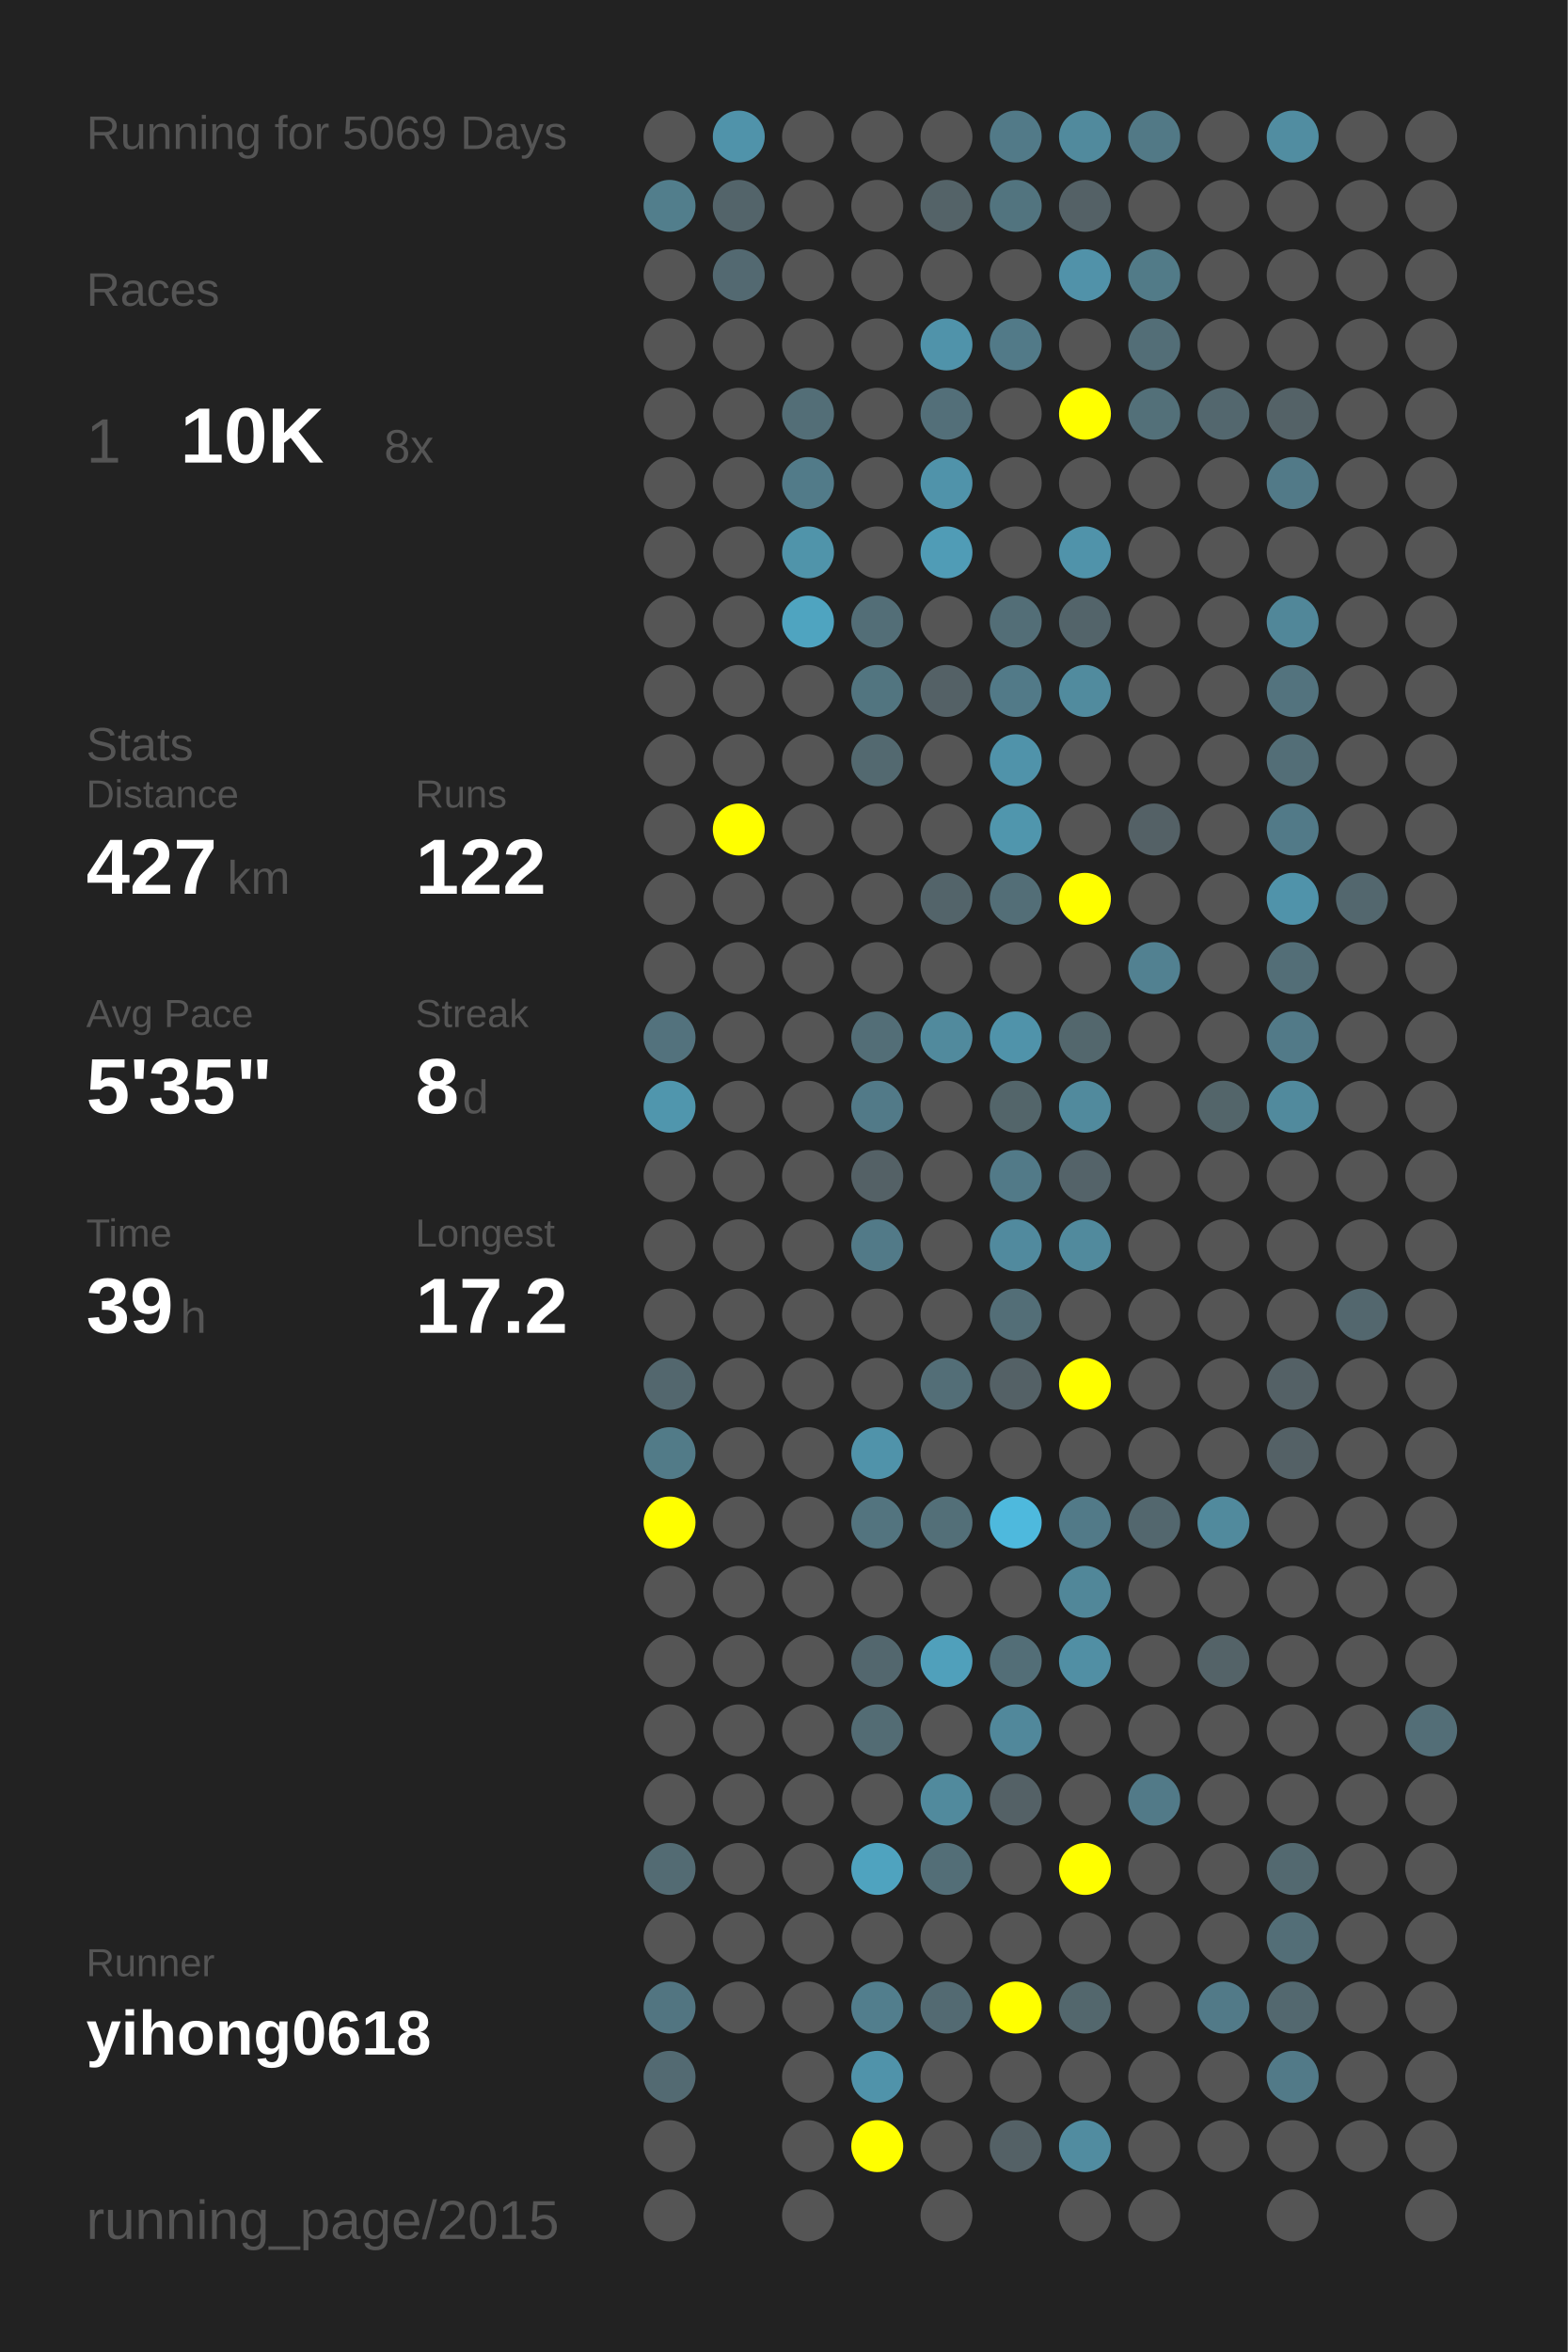
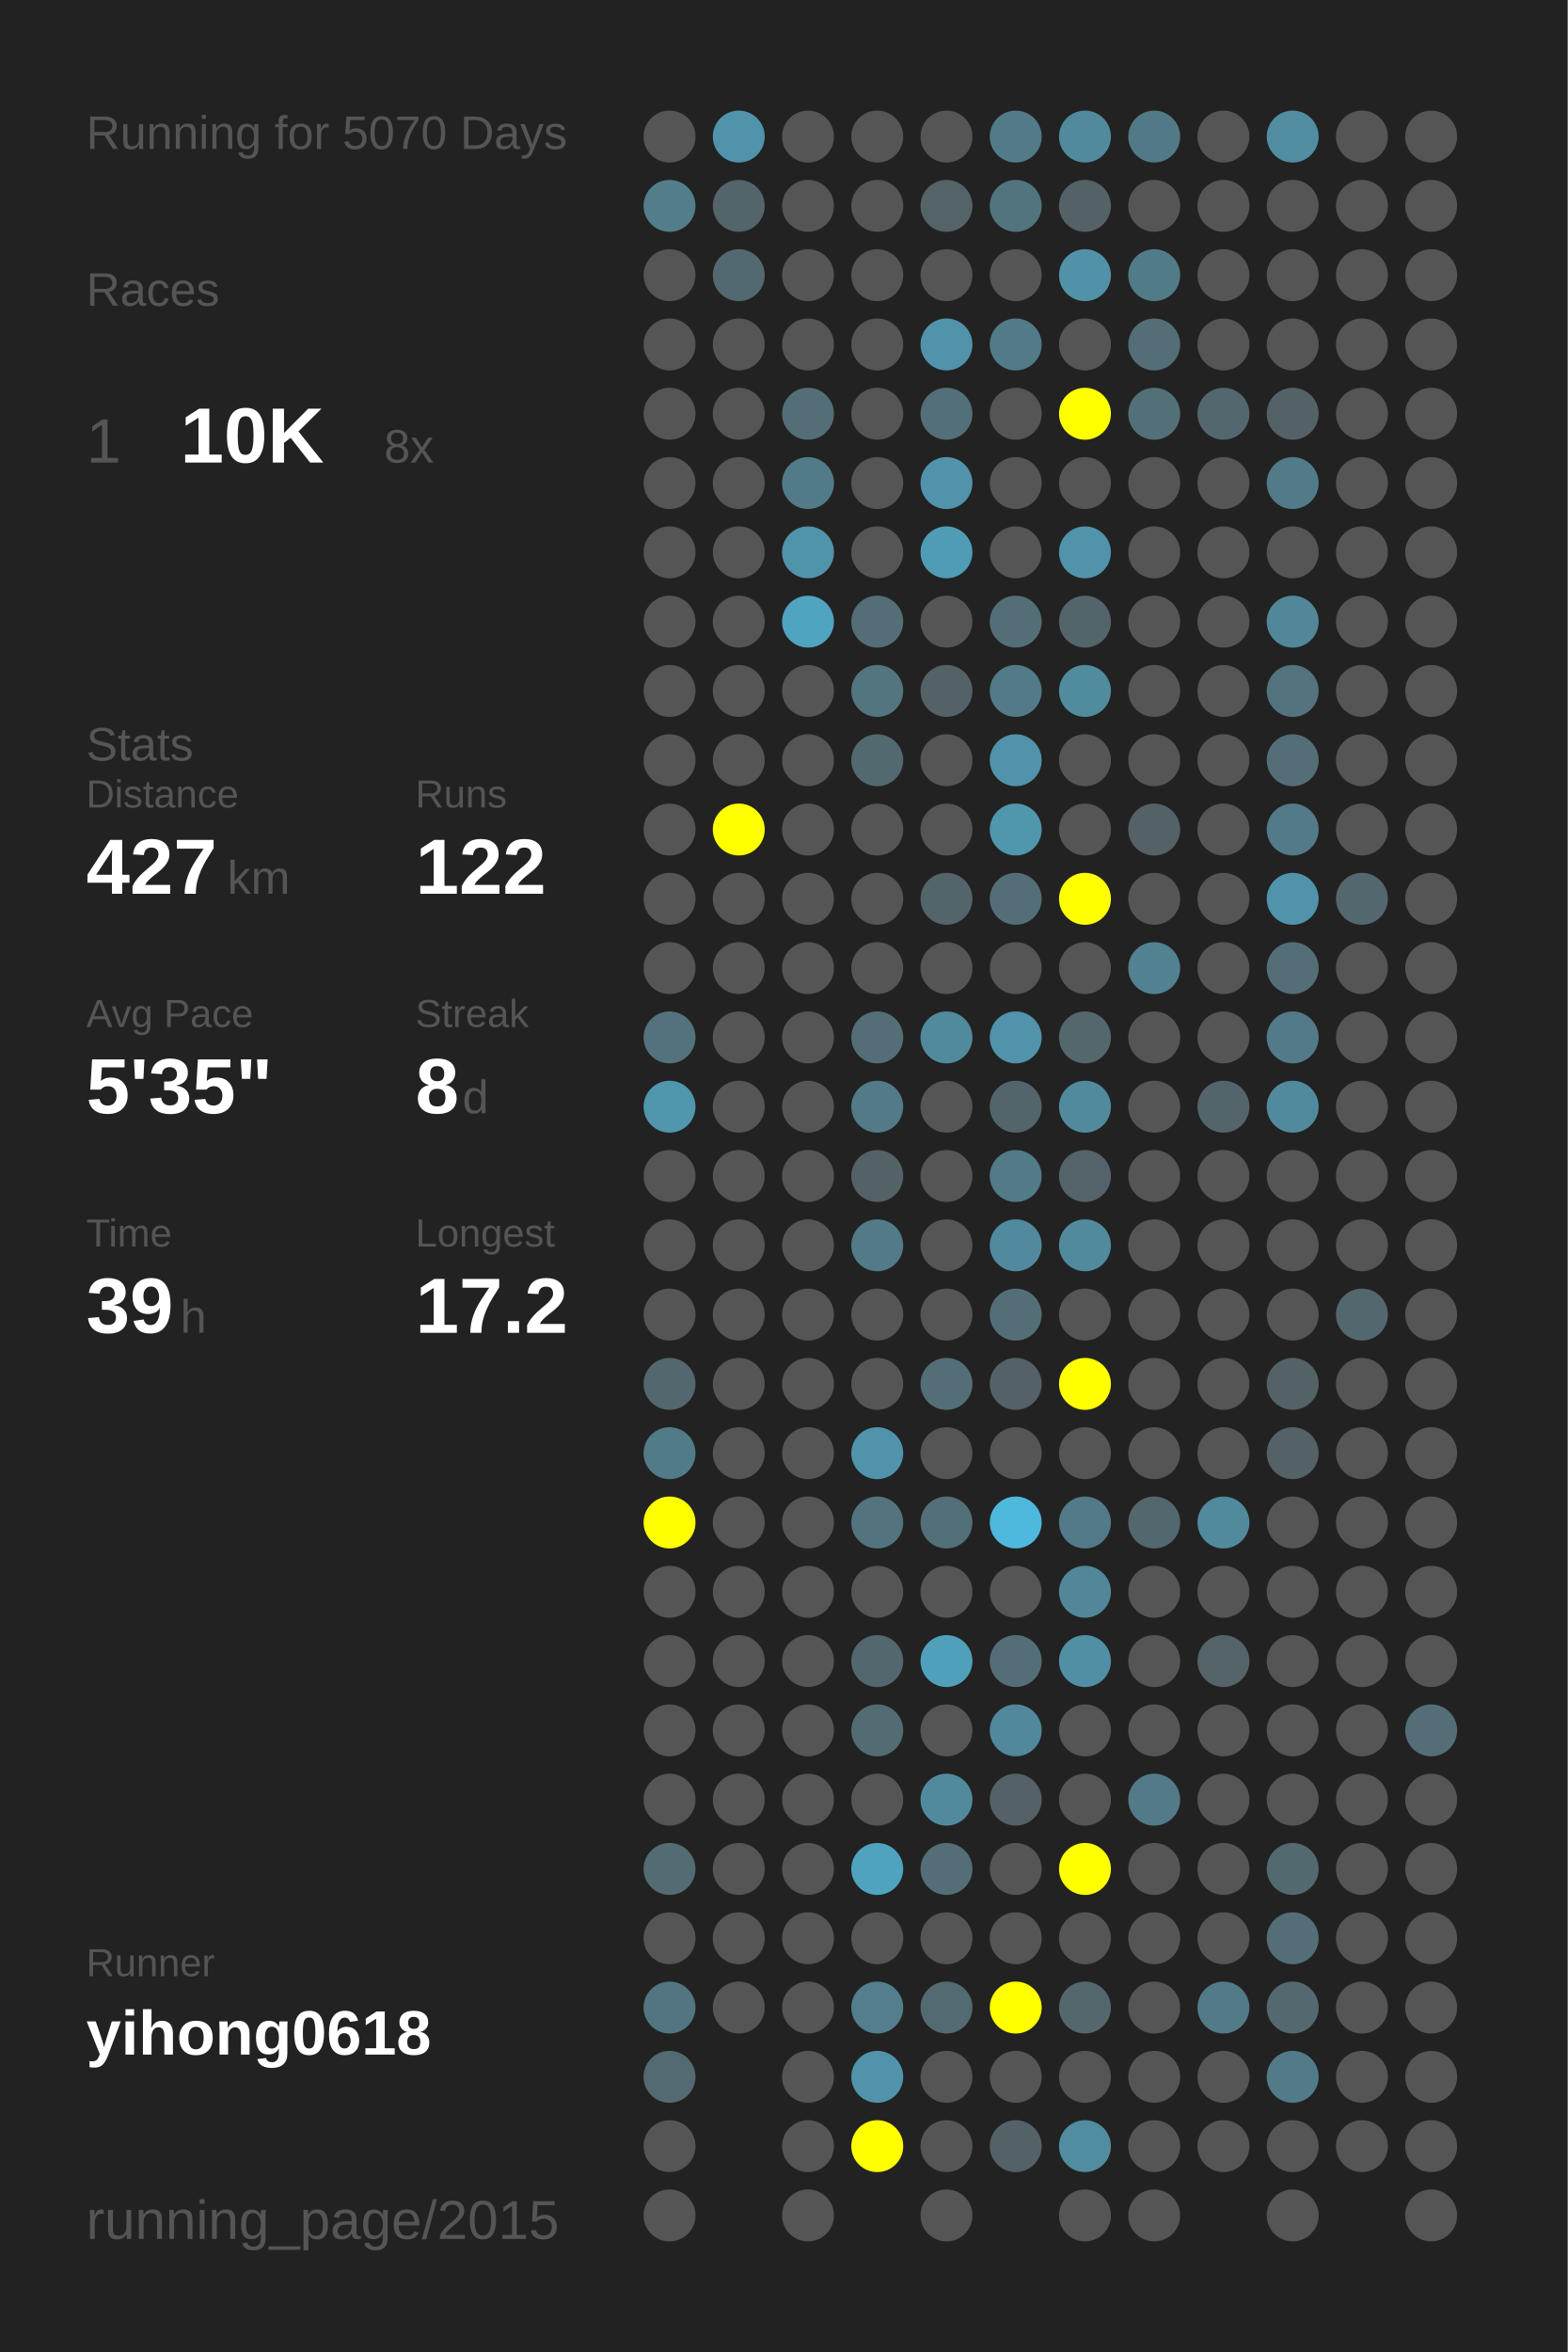
<svg xmlns="http://www.w3.org/2000/svg" baseProfile="full" height="300mm" version="1.1" viewBox="0,0,200,300" width="200mm">
  <defs />
  <rect fill="#222222" height="300" width="200" x="0" y="0" />
-   <text fill="#555555" style="font-size:6px; font-family:Arial;" x="11" y="19">Running for 5069 Days</text>
+   <text fill="#555555" style="font-size:6px; font-family:Arial;" x="11" y="19">Running for 5070 Days</text>
  <text fill="#555555" style="font-size:6px; font-family:Arial;" x="11" y="39">Races</text>
  <text fill="#555555" style="font-size:8px; font-family:Arial;" x="11" y="59">1</text>
  <text fill="#FFFFFF" style="font-size:10px; font-family:Arial; font-weight:bold;" x="23" y="59">10K</text>
  <text fill="#555555" style="font-size:6px; font-family:Arial;" x="49" y="59">8x</text>
  <text fill="#555555" style="font-size:6px; font-family:Arial;" x="11" y="97">Stats</text>
  <text fill="#555555" style="font-size:5px; font-family:Arial;" x="11" y="103">Distance</text>
  <text fill="#FFFFFF" style="font-size:10px; font-family:Arial; font-weight:bold;" x="11" y="114">427</text>
  <text fill="#555555" style="font-size:6px; font-family:Arial;" x="29" y="114">km</text>
  <text fill="#555555" style="font-size:5px; font-family:Arial;" x="53" y="103">Runs</text>
  <text fill="#FFFFFF" style="font-size:10px; font-family:Arial; font-weight:bold;" x="53" y="114">122</text>
  <text fill="#555555" style="font-size:5px; font-family:Arial;" x="11" y="131">Avg Pace</text>
  <text fill="#FFFFFF" style="font-size:10px; font-family:Arial; font-weight:bold;" x="11" y="142">5'35"</text>
  <text fill="#555555" style="font-size:5px; font-family:Arial;" x="53" y="131">Streak</text>
  <text fill="#FFFFFF" style="font-size:10px; font-family:Arial; font-weight:bold;" x="53" y="142">8</text>
  <text fill="#555555" style="font-size:6px; font-family:Arial;" x="59" y="142">d</text>
  <text fill="#555555" style="font-size:5px; font-family:Arial;" x="11" y="159">Time</text>
  <text fill="#FFFFFF" style="font-size:10px; font-family:Arial; font-weight:bold;" x="11" y="170">39</text>
  <text fill="#555555" style="font-size:6px; font-family:Arial;" x="23" y="170">h</text>
  <text fill="#555555" style="font-size:5px; font-family:Arial;" x="53" y="159">Longest</text>
  <text fill="#FFFFFF" style="font-size:10px; font-family:Arial; font-weight:bold;" x="53" y="170">17.2</text>
  <text fill="#555555" style="font-size:5px; font-family:Arial;" x="11" y="252.065">Runner</text>
  <text fill="#FFFFFF" style="font-size:8px; font-family:Arial; font-weight:bold;" x="11" y="262.065">yihong0618</text>
  <text fill="#555555" style="font-size:7px; font-family:Arial;" x="11" y="285.581">running_page/2015</text>
  <circle cx="85.417" cy="17.419" fill="#555555" r="3.312" />
  <circle cx="85.417" cy="26.258" fill="#527e8c" r="3.312" />
  <circle cx="85.417" cy="35.097" fill="#555555" r="3.312" />
  <circle cx="85.417" cy="43.935" fill="#555555" r="3.312" />
  <circle cx="85.417" cy="52.774" fill="#555555" r="3.312" />
  <circle cx="85.417" cy="61.613" fill="#555555" r="3.312" />
  <circle cx="85.417" cy="70.452" fill="#555555" r="3.312" />
  <circle cx="85.417" cy="79.29" fill="#555555" r="3.312" />
  <circle cx="85.417" cy="88.129" fill="#555555" r="3.312" />
  <circle cx="85.417" cy="96.968" fill="#555555" r="3.312" />
  <circle cx="85.417" cy="105.806" fill="#555555" r="3.312" />
  <circle cx="85.417" cy="114.645" fill="#555555" r="3.312" />
  <circle cx="85.417" cy="123.484" fill="#555555" r="3.312" />
  <circle cx="85.417" cy="132.323" fill="#53727d" r="3.312" />
  <circle cx="85.417" cy="141.161" fill="#5096ad" r="3.312" />
  <circle cx="85.417" cy="150" fill="#555555" r="3.312" />
  <circle cx="85.417" cy="158.839" fill="#555555" r="3.312" />
  <circle cx="85.417" cy="167.677" fill="#555555" r="3.312" />
  <circle cx="85.417" cy="176.516" fill="#53676e" r="3.312" />
  <circle cx="85.417" cy="185.355" fill="#527b88" r="3.312" />
  <circle cx="85.417" cy="194.194" fill="#FFFF00" r="3.312" />
  <circle cx="85.417" cy="203.032" fill="#555555" r="3.312" />
  <circle cx="85.417" cy="211.871" fill="#555555" r="3.312" />
  <circle cx="85.417" cy="220.71" fill="#555555" r="3.312" />
  <circle cx="85.417" cy="229.548" fill="#555555" r="3.312" />
  <circle cx="85.417" cy="238.387" fill="#536b73" r="3.312" />
  <circle cx="85.417" cy="247.226" fill="#555555" r="3.312" />
  <circle cx="85.417" cy="256.065" fill="#527581" r="3.312" />
  <circle cx="85.417" cy="264.903" fill="#536a72" r="3.312" />
  <circle cx="85.417" cy="273.742" fill="#555555" r="3.312" />
  <circle cx="85.417" cy="282.581" fill="#555555" r="3.312" />
  <circle cx="94.25" cy="17.419" fill="#5093aa" r="3.312" />
  <circle cx="94.25" cy="26.258" fill="#53646a" r="3.312" />
  <circle cx="94.25" cy="35.097" fill="#536971" r="3.312" />
  <circle cx="94.25" cy="43.935" fill="#555555" r="3.312" />
  <circle cx="94.25" cy="52.774" fill="#555555" r="3.312" />
  <circle cx="94.25" cy="61.613" fill="#555555" r="3.312" />
  <circle cx="94.25" cy="70.452" fill="#555555" r="3.312" />
  <circle cx="94.25" cy="79.29" fill="#555555" r="3.312" />
  <circle cx="94.25" cy="88.129" fill="#555555" r="3.312" />
  <circle cx="94.25" cy="96.968" fill="#555555" r="3.312" />
  <circle cx="94.25" cy="105.806" fill="#FFFF00" r="3.312" />
  <circle cx="94.25" cy="114.645" fill="#555555" r="3.312" />
  <circle cx="94.25" cy="123.484" fill="#555555" r="3.312" />
  <circle cx="94.25" cy="132.323" fill="#555555" r="3.312" />
  <circle cx="94.25" cy="141.161" fill="#555555" r="3.312" />
  <circle cx="94.25" cy="150" fill="#555555" r="3.312" />
  <circle cx="94.25" cy="158.839" fill="#555555" r="3.312" />
  <circle cx="94.25" cy="167.677" fill="#555555" r="3.312" />
  <circle cx="94.25" cy="176.516" fill="#555555" r="3.312" />
  <circle cx="94.25" cy="185.355" fill="#555555" r="3.312" />
  <circle cx="94.25" cy="194.194" fill="#555555" r="3.312" />
  <circle cx="94.25" cy="203.032" fill="#555555" r="3.312" />
  <circle cx="94.25" cy="211.871" fill="#555555" r="3.312" />
  <circle cx="94.25" cy="220.71" fill="#555555" r="3.312" />
  <circle cx="94.25" cy="229.548" fill="#555555" r="3.312" />
  <circle cx="94.25" cy="238.387" fill="#555555" r="3.312" />
  <circle cx="94.25" cy="247.226" fill="#555555" r="3.312" />
  <circle cx="94.25" cy="256.065" fill="#555555" r="3.312" />
  <circle cx="103.083" cy="17.419" fill="#555555" r="3.312" />
  <circle cx="103.083" cy="26.258" fill="#555555" r="3.312" />
  <circle cx="103.083" cy="35.097" fill="#555555" r="3.312" />
  <circle cx="103.083" cy="43.935" fill="#555555" r="3.312" />
  <circle cx="103.083" cy="52.774" fill="#536e77" r="3.312" />
  <circle cx="103.083" cy="61.613" fill="#527b89" r="3.312" />
  <circle cx="103.083" cy="70.452" fill="#5094aa" r="3.312" />
  <circle cx="103.083" cy="79.29" fill="#4fa4c0" r="3.312" />
  <circle cx="103.083" cy="88.129" fill="#555555" r="3.312" />
  <circle cx="103.083" cy="96.968" fill="#555555" r="3.312" />
  <circle cx="103.083" cy="105.806" fill="#555555" r="3.312" />
  <circle cx="103.083" cy="114.645" fill="#555555" r="3.312" />
  <circle cx="103.083" cy="123.484" fill="#555555" r="3.312" />
  <circle cx="103.083" cy="132.323" fill="#555555" r="3.312" />
  <circle cx="103.083" cy="141.161" fill="#555555" r="3.312" />
  <circle cx="103.083" cy="150" fill="#555555" r="3.312" />
  <circle cx="103.083" cy="158.839" fill="#555555" r="3.312" />
  <circle cx="103.083" cy="167.677" fill="#555555" r="3.312" />
  <circle cx="103.083" cy="176.516" fill="#555555" r="3.312" />
  <circle cx="103.083" cy="185.355" fill="#555555" r="3.312" />
  <circle cx="103.083" cy="194.194" fill="#555555" r="3.312" />
  <circle cx="103.083" cy="203.032" fill="#555555" r="3.312" />
  <circle cx="103.083" cy="211.871" fill="#555555" r="3.312" />
  <circle cx="103.083" cy="220.71" fill="#555555" r="3.312" />
  <circle cx="103.083" cy="229.548" fill="#555555" r="3.312" />
  <circle cx="103.083" cy="238.387" fill="#555555" r="3.312" />
  <circle cx="103.083" cy="247.226" fill="#555555" r="3.312" />
  <circle cx="103.083" cy="256.065" fill="#555555" r="3.312" />
  <circle cx="103.083" cy="264.903" fill="#555555" r="3.312" />
  <circle cx="103.083" cy="273.742" fill="#555555" r="3.312" />
  <circle cx="103.083" cy="282.581" fill="#555555" r="3.312" />
  <circle cx="111.917" cy="17.419" fill="#555555" r="3.312" />
  <circle cx="111.917" cy="26.258" fill="#555555" r="3.312" />
  <circle cx="111.917" cy="35.097" fill="#555555" r="3.312" />
  <circle cx="111.917" cy="43.935" fill="#555555" r="3.312" />
  <circle cx="111.917" cy="52.774" fill="#555555" r="3.312" />
  <circle cx="111.917" cy="61.613" fill="#555555" r="3.312" />
  <circle cx="111.917" cy="70.452" fill="#555555" r="3.312" />
  <circle cx="111.917" cy="79.29" fill="#536e77" r="3.312" />
  <circle cx="111.917" cy="88.129" fill="#527580" r="3.312" />
  <circle cx="111.917" cy="96.968" fill="#536970" r="3.312" />
  <circle cx="111.917" cy="105.806" fill="#555555" r="3.312" />
  <circle cx="111.917" cy="114.645" fill="#555555" r="3.312" />
  <circle cx="111.917" cy="123.484" fill="#555555" r="3.312" />
  <circle cx="111.917" cy="132.323" fill="#536e77" r="3.312" />
  <circle cx="111.917" cy="141.161" fill="#527a88" r="3.312" />
  <circle cx="111.917" cy="150" fill="#546166" r="3.312" />
  <circle cx="111.917" cy="158.839" fill="#527a88" r="3.312" />
  <circle cx="111.917" cy="167.677" fill="#555555" r="3.312" />
  <circle cx="111.917" cy="176.516" fill="#555555" r="3.312" />
  <circle cx="111.917" cy="185.355" fill="#5093aa" r="3.312" />
  <circle cx="111.917" cy="194.194" fill="#53747f" r="3.312" />
  <circle cx="111.917" cy="203.032" fill="#555555" r="3.312" />
  <circle cx="111.917" cy="211.871" fill="#53676e" r="3.312" />
  <circle cx="111.917" cy="220.71" fill="#536c74" r="3.312" />
  <circle cx="111.917" cy="229.548" fill="#555555" r="3.312" />
  <circle cx="111.917" cy="238.387" fill="#4fa3bf" r="3.312" />
  <circle cx="111.917" cy="247.226" fill="#555555" r="3.312" />
  <circle cx="111.917" cy="256.065" fill="#527e8d" r="3.312" />
  <circle cx="111.917" cy="264.903" fill="#5093aa" r="3.312" />
  <circle cx="111.917" cy="273.742" fill="#FFFF00" r="3.312" />
  <circle cx="120.75" cy="17.419" fill="#555555" r="3.312" />
  <circle cx="120.75" cy="26.258" fill="#546368" r="3.312" />
  <circle cx="120.75" cy="35.097" fill="#555555" r="3.312" />
  <circle cx="120.75" cy="43.935" fill="#5093aa" r="3.312" />
  <circle cx="120.75" cy="52.774" fill="#536f79" r="3.312" />
  <circle cx="120.75" cy="61.613" fill="#5093aa" r="3.312" />
  <circle cx="120.75" cy="70.452" fill="#509cb6" r="3.312" />
  <circle cx="120.75" cy="79.29" fill="#555555" r="3.312" />
  <circle cx="120.75" cy="88.129" fill="#546166" r="3.312" />
  <circle cx="120.75" cy="96.968" fill="#555555" r="3.312" />
  <circle cx="120.75" cy="105.806" fill="#555555" r="3.312" />
  <circle cx="120.75" cy="114.645" fill="#53646a" r="3.312" />
  <circle cx="120.75" cy="123.484" fill="#555555" r="3.312" />
  <circle cx="120.75" cy="132.323" fill="#518a9d" r="3.312" />
  <circle cx="120.75" cy="141.161" fill="#555555" r="3.312" />
  <circle cx="120.75" cy="150" fill="#555555" r="3.312" />
  <circle cx="120.75" cy="158.839" fill="#555555" r="3.312" />
  <circle cx="120.75" cy="167.677" fill="#555555" r="3.312" />
  <circle cx="120.75" cy="176.516" fill="#536e77" r="3.312" />
  <circle cx="120.75" cy="185.355" fill="#555555" r="3.312" />
  <circle cx="120.75" cy="194.194" fill="#536f78" r="3.312" />
  <circle cx="120.75" cy="203.032" fill="#555555" r="3.312" />
  <circle cx="120.75" cy="211.871" fill="#50a0bb" r="3.312" />
  <circle cx="120.75" cy="220.71" fill="#555555" r="3.312" />
  <circle cx="120.75" cy="229.548" fill="#518a9d" r="3.312" />
  <circle cx="120.75" cy="238.387" fill="#536e77" r="3.312" />
  <circle cx="120.75" cy="247.226" fill="#555555" r="3.312" />
  <circle cx="120.75" cy="256.065" fill="#536a72" r="3.312" />
  <circle cx="120.75" cy="264.903" fill="#555555" r="3.312" />
  <circle cx="120.75" cy="273.742" fill="#555555" r="3.312" />
  <circle cx="120.75" cy="282.581" fill="#555555" r="3.312" />
  <circle cx="129.583" cy="17.419" fill="#527a88" r="3.312" />
  <circle cx="129.583" cy="26.258" fill="#52747f" r="3.312" />
  <circle cx="129.583" cy="35.097" fill="#555555" r="3.312" />
  <circle cx="129.583" cy="43.935" fill="#527a88" r="3.312" />
  <circle cx="129.583" cy="52.774" fill="#555555" r="3.312" />
  <circle cx="129.583" cy="61.613" fill="#555555" r="3.312" />
  <circle cx="129.583" cy="70.452" fill="#555555" r="3.312" />
  <circle cx="129.583" cy="79.29" fill="#536e77" r="3.312" />
  <circle cx="129.583" cy="88.129" fill="#527a88" r="3.312" />
  <circle cx="129.583" cy="96.968" fill="#5093aa" r="3.312" />
  <circle cx="129.583" cy="105.806" fill="#5096ad" r="3.312" />
  <circle cx="129.583" cy="114.645" fill="#536e77" r="3.312" />
  <circle cx="129.583" cy="123.484" fill="#555555" r="3.312" />
  <circle cx="129.583" cy="132.323" fill="#5093aa" r="3.312" />
  <circle cx="129.583" cy="141.161" fill="#53656a" r="3.312" />
  <circle cx="129.583" cy="150" fill="#527a88" r="3.312" />
  <circle cx="129.583" cy="158.839" fill="#518a9e" r="3.312" />
  <circle cx="129.583" cy="167.677" fill="#536e77" r="3.312" />
  <circle cx="129.583" cy="176.516" fill="#546166" r="3.312" />
  <circle cx="129.583" cy="185.355" fill="#555555" r="3.312" />
  <circle cx="129.583" cy="194.194" fill="#4eb9dd" r="3.312" />
  <circle cx="129.583" cy="203.032" fill="#555555" r="3.312" />
  <circle cx="129.583" cy="211.871" fill="#536e77" r="3.312" />
  <circle cx="129.583" cy="220.71" fill="#51889b" r="3.312" />
  <circle cx="129.583" cy="229.548" fill="#546166" r="3.312" />
  <circle cx="129.583" cy="238.387" fill="#555555" r="3.312" />
  <circle cx="129.583" cy="247.226" fill="#555555" r="3.312" />
  <circle cx="129.583" cy="256.065" fill="#FFFF00" r="3.312" />
  <circle cx="129.583" cy="264.903" fill="#555555" r="3.312" />
  <circle cx="129.583" cy="273.742" fill="#546166" r="3.312" />
  <circle cx="138.417" cy="17.419" fill="#518a9d" r="3.312" />
  <circle cx="138.417" cy="26.258" fill="#546166" r="3.312" />
  <circle cx="138.417" cy="35.097" fill="#5192a9" r="3.312" />
  <circle cx="138.417" cy="43.935" fill="#555555" r="3.312" />
  <circle cx="138.417" cy="52.774" fill="#FFFF00" r="3.312" />
  <circle cx="138.417" cy="61.613" fill="#555555" r="3.312" />
  <circle cx="138.417" cy="70.452" fill="#5093aa" r="3.312" />
  <circle cx="138.417" cy="79.29" fill="#53646a" r="3.312" />
  <circle cx="138.417" cy="88.129" fill="#518b9e" r="3.312" />
  <circle cx="138.417" cy="96.968" fill="#555555" r="3.312" />
  <circle cx="138.417" cy="105.806" fill="#555555" r="3.312" />
  <circle cx="138.417" cy="114.645" fill="#FFFF00" r="3.312" />
  <circle cx="138.417" cy="123.484" fill="#555555" r="3.312" />
  <circle cx="138.417" cy="132.323" fill="#53676d" r="3.312" />
  <circle cx="138.417" cy="141.161" fill="#518a9d" r="3.312" />
  <circle cx="138.417" cy="150" fill="#546369" r="3.312" />
  <circle cx="138.417" cy="158.839" fill="#518a9d" r="3.312" />
  <circle cx="138.417" cy="167.677" fill="#555555" r="3.312" />
  <circle cx="138.417" cy="176.516" fill="#FFFF00" r="3.312" />
  <circle cx="138.417" cy="185.355" fill="#555555" r="3.312" />
  <circle cx="138.417" cy="194.194" fill="#527a88" r="3.312" />
  <circle cx="138.417" cy="203.032" fill="#518799" r="3.312" />
  <circle cx="138.417" cy="211.871" fill="#518fa4" r="3.312" />
  <circle cx="138.417" cy="220.71" fill="#555555" r="3.312" />
  <circle cx="138.417" cy="229.548" fill="#555555" r="3.312" />
  <circle cx="138.417" cy="238.387" fill="#FFFF00" r="3.312" />
  <circle cx="138.417" cy="247.226" fill="#555555" r="3.312" />
  <circle cx="138.417" cy="256.065" fill="#53676d" r="3.312" />
  <circle cx="138.417" cy="264.903" fill="#555555" r="3.312" />
  <circle cx="138.417" cy="273.742" fill="#518ca0" r="3.312" />
  <circle cx="138.417" cy="282.581" fill="#555555" r="3.312" />
  <circle cx="147.25" cy="17.419" fill="#527986" r="3.312" />
  <circle cx="147.25" cy="26.258" fill="#555555" r="3.312" />
  <circle cx="147.25" cy="35.097" fill="#527b88" r="3.312" />
  <circle cx="147.25" cy="43.935" fill="#536e77" r="3.312" />
  <circle cx="147.25" cy="52.774" fill="#537079" r="3.312" />
  <circle cx="147.25" cy="61.613" fill="#555555" r="3.312" />
  <circle cx="147.25" cy="70.452" fill="#555555" r="3.312" />
  <circle cx="147.25" cy="79.29" fill="#555555" r="3.312" />
  <circle cx="147.25" cy="88.129" fill="#555555" r="3.312" />
  <circle cx="147.25" cy="96.968" fill="#555555" r="3.312" />
  <circle cx="147.25" cy="105.806" fill="#546166" r="3.312" />
  <circle cx="147.25" cy="114.645" fill="#555555" r="3.312" />
  <circle cx="147.25" cy="123.484" fill="#528191" r="3.312" />
  <circle cx="147.25" cy="132.323" fill="#555555" r="3.312" />
  <circle cx="147.25" cy="141.161" fill="#555555" r="3.312" />
  <circle cx="147.25" cy="150" fill="#555555" r="3.312" />
  <circle cx="147.25" cy="158.839" fill="#555555" r="3.312" />
  <circle cx="147.25" cy="167.677" fill="#555555" r="3.312" />
  <circle cx="147.25" cy="176.516" fill="#555555" r="3.312" />
  <circle cx="147.25" cy="185.355" fill="#555555" r="3.312" />
  <circle cx="147.25" cy="194.194" fill="#53676e" r="3.312" />
  <circle cx="147.25" cy="203.032" fill="#555555" r="3.312" />
  <circle cx="147.25" cy="211.871" fill="#555555" r="3.312" />
  <circle cx="147.25" cy="220.71" fill="#555555" r="3.312" />
  <circle cx="147.25" cy="229.548" fill="#527a88" r="3.312" />
  <circle cx="147.25" cy="238.387" fill="#555555" r="3.312" />
  <circle cx="147.25" cy="247.226" fill="#555555" r="3.312" />
  <circle cx="147.25" cy="256.065" fill="#555555" r="3.312" />
  <circle cx="147.25" cy="264.903" fill="#555555" r="3.312" />
  <circle cx="147.25" cy="273.742" fill="#555555" r="3.312" />
  <circle cx="147.25" cy="282.581" fill="#555555" r="3.312" />
  <circle cx="156.083" cy="17.419" fill="#555555" r="3.312" />
  <circle cx="156.083" cy="26.258" fill="#555555" r="3.312" />
  <circle cx="156.083" cy="35.097" fill="#555555" r="3.312" />
  <circle cx="156.083" cy="43.935" fill="#555555" r="3.312" />
  <circle cx="156.083" cy="52.774" fill="#53676e" r="3.312" />
  <circle cx="156.083" cy="61.613" fill="#555555" r="3.312" />
  <circle cx="156.083" cy="70.452" fill="#555555" r="3.312" />
  <circle cx="156.083" cy="79.29" fill="#555555" r="3.312" />
  <circle cx="156.083" cy="88.129" fill="#555555" r="3.312" />
  <circle cx="156.083" cy="96.968" fill="#555555" r="3.312" />
  <circle cx="156.083" cy="105.806" fill="#555555" r="3.312" />
  <circle cx="156.083" cy="114.645" fill="#555555" r="3.312" />
  <circle cx="156.083" cy="123.484" fill="#555555" r="3.312" />
  <circle cx="156.083" cy="132.323" fill="#555555" r="3.312" />
  <circle cx="156.083" cy="141.161" fill="#53656a" r="3.312" />
  <circle cx="156.083" cy="150" fill="#555555" r="3.312" />
  <circle cx="156.083" cy="158.839" fill="#555555" r="3.312" />
  <circle cx="156.083" cy="167.677" fill="#555555" r="3.312" />
  <circle cx="156.083" cy="176.516" fill="#555555" r="3.312" />
  <circle cx="156.083" cy="185.355" fill="#555555" r="3.312" />
  <circle cx="156.083" cy="194.194" fill="#518a9d" r="3.312" />
  <circle cx="156.083" cy="203.032" fill="#555555" r="3.312" />
  <circle cx="156.083" cy="211.871" fill="#546368" r="3.312" />
  <circle cx="156.083" cy="220.71" fill="#555555" r="3.312" />
  <circle cx="156.083" cy="229.548" fill="#555555" r="3.312" />
  <circle cx="156.083" cy="238.387" fill="#555555" r="3.312" />
  <circle cx="156.083" cy="247.226" fill="#555555" r="3.312" />
  <circle cx="156.083" cy="256.065" fill="#527a88" r="3.312" />
  <circle cx="156.083" cy="264.903" fill="#555555" r="3.312" />
  <circle cx="156.083" cy="273.742" fill="#555555" r="3.312" />
  <circle cx="164.917" cy="17.419" fill="#518da1" r="3.312" />
  <circle cx="164.917" cy="26.258" fill="#555555" r="3.312" />
  <circle cx="164.917" cy="35.097" fill="#555555" r="3.312" />
  <circle cx="164.917" cy="43.935" fill="#555555" r="3.312" />
  <circle cx="164.917" cy="52.774" fill="#546267" r="3.312" />
  <circle cx="164.917" cy="61.613" fill="#527a88" r="3.312" />
  <circle cx="164.917" cy="70.452" fill="#555555" r="3.312" />
  <circle cx="164.917" cy="79.29" fill="#518799" r="3.312" />
  <circle cx="164.917" cy="88.129" fill="#53737e" r="3.312" />
  <circle cx="164.917" cy="96.968" fill="#536e77" r="3.312" />
  <circle cx="164.917" cy="105.806" fill="#527a88" r="3.312" />
  <circle cx="164.917" cy="114.645" fill="#5093aa" r="3.312" />
  <circle cx="164.917" cy="123.484" fill="#536e77" r="3.312" />
  <circle cx="164.917" cy="132.323" fill="#527a88" r="3.312" />
  <circle cx="164.917" cy="141.161" fill="#518a9d" r="3.312" />
  <circle cx="164.917" cy="150" fill="#555555" r="3.312" />
  <circle cx="164.917" cy="158.839" fill="#555555" r="3.312" />
  <circle cx="164.917" cy="167.677" fill="#555555" r="3.312" />
  <circle cx="164.917" cy="176.516" fill="#546166" r="3.312" />
  <circle cx="164.917" cy="185.355" fill="#546166" r="3.312" />
  <circle cx="164.917" cy="194.194" fill="#555555" r="3.312" />
  <circle cx="164.917" cy="203.032" fill="#555555" r="3.312" />
  <circle cx="164.917" cy="211.871" fill="#555555" r="3.312" />
  <circle cx="164.917" cy="220.71" fill="#555555" r="3.312" />
  <circle cx="164.917" cy="229.548" fill="#555555" r="3.312" />
  <circle cx="164.917" cy="238.387" fill="#536970" r="3.312" />
  <circle cx="164.917" cy="247.226" fill="#536e77" r="3.312" />
  <circle cx="164.917" cy="256.065" fill="#53686f" r="3.312" />
  <circle cx="164.917" cy="264.903" fill="#527a88" r="3.312" />
  <circle cx="164.917" cy="273.742" fill="#555555" r="3.312" />
  <circle cx="164.917" cy="282.581" fill="#555555" r="3.312" />
  <circle cx="173.75" cy="17.419" fill="#555555" r="3.312" />
  <circle cx="173.75" cy="26.258" fill="#555555" r="3.312" />
  <circle cx="173.75" cy="35.097" fill="#555555" r="3.312" />
  <circle cx="173.75" cy="43.935" fill="#555555" r="3.312" />
  <circle cx="173.75" cy="52.774" fill="#555555" r="3.312" />
  <circle cx="173.75" cy="61.613" fill="#555555" r="3.312" />
  <circle cx="173.75" cy="70.452" fill="#555555" r="3.312" />
  <circle cx="173.75" cy="79.29" fill="#555555" r="3.312" />
  <circle cx="173.75" cy="88.129" fill="#555555" r="3.312" />
  <circle cx="173.75" cy="96.968" fill="#555555" r="3.312" />
  <circle cx="173.75" cy="105.806" fill="#555555" r="3.312" />
  <circle cx="173.75" cy="114.645" fill="#53676e" r="3.312" />
  <circle cx="173.75" cy="123.484" fill="#555555" r="3.312" />
  <circle cx="173.75" cy="132.323" fill="#555555" r="3.312" />
  <circle cx="173.75" cy="141.161" fill="#555555" r="3.312" />
  <circle cx="173.75" cy="150" fill="#555555" r="3.312" />
  <circle cx="173.75" cy="158.839" fill="#555555" r="3.312" />
  <circle cx="173.75" cy="167.677" fill="#53676e" r="3.312" />
  <circle cx="173.75" cy="176.516" fill="#555555" r="3.312" />
  <circle cx="173.75" cy="185.355" fill="#555555" r="3.312" />
  <circle cx="173.75" cy="194.194" fill="#555555" r="3.312" />
  <circle cx="173.75" cy="203.032" fill="#555555" r="3.312" />
  <circle cx="173.75" cy="211.871" fill="#555555" r="3.312" />
  <circle cx="173.75" cy="220.71" fill="#555555" r="3.312" />
  <circle cx="173.75" cy="229.548" fill="#555555" r="3.312" />
  <circle cx="173.75" cy="238.387" fill="#555555" r="3.312" />
  <circle cx="173.75" cy="247.226" fill="#555555" r="3.312" />
  <circle cx="173.75" cy="256.065" fill="#555555" r="3.312" />
  <circle cx="173.75" cy="264.903" fill="#555555" r="3.312" />
  <circle cx="173.75" cy="273.742" fill="#555555" r="3.312" />
  <circle cx="182.583" cy="17.419" fill="#555555" r="3.312" />
  <circle cx="182.583" cy="26.258" fill="#555555" r="3.312" />
  <circle cx="182.583" cy="35.097" fill="#555555" r="3.312" />
  <circle cx="182.583" cy="43.935" fill="#555555" r="3.312" />
  <circle cx="182.583" cy="52.774" fill="#555555" r="3.312" />
  <circle cx="182.583" cy="61.613" fill="#555555" r="3.312" />
  <circle cx="182.583" cy="70.452" fill="#555555" r="3.312" />
  <circle cx="182.583" cy="79.29" fill="#555555" r="3.312" />
  <circle cx="182.583" cy="88.129" fill="#555555" r="3.312" />
  <circle cx="182.583" cy="96.968" fill="#555555" r="3.312" />
  <circle cx="182.583" cy="105.806" fill="#555555" r="3.312" />
  <circle cx="182.583" cy="114.645" fill="#555555" r="3.312" />
  <circle cx="182.583" cy="123.484" fill="#555555" r="3.312" />
  <circle cx="182.583" cy="132.323" fill="#555555" r="3.312" />
  <circle cx="182.583" cy="141.161" fill="#555555" r="3.312" />
  <circle cx="182.583" cy="150" fill="#555555" r="3.312" />
  <circle cx="182.583" cy="158.839" fill="#555555" r="3.312" />
  <circle cx="182.583" cy="167.677" fill="#555555" r="3.312" />
  <circle cx="182.583" cy="176.516" fill="#555555" r="3.312" />
  <circle cx="182.583" cy="185.355" fill="#555555" r="3.312" />
  <circle cx="182.583" cy="194.194" fill="#555555" r="3.312" />
  <circle cx="182.583" cy="203.032" fill="#555555" r="3.312" />
  <circle cx="182.583" cy="211.871" fill="#555555" r="3.312" />
  <circle cx="182.583" cy="220.71" fill="#536e77" r="3.312" />
  <circle cx="182.583" cy="229.548" fill="#555555" r="3.312" />
  <circle cx="182.583" cy="238.387" fill="#555555" r="3.312" />
  <circle cx="182.583" cy="247.226" fill="#555555" r="3.312" />
  <circle cx="182.583" cy="256.065" fill="#555555" r="3.312" />
  <circle cx="182.583" cy="264.903" fill="#555555" r="3.312" />
  <circle cx="182.583" cy="273.742" fill="#555555" r="3.312" />
  <circle cx="182.583" cy="282.581" fill="#555555" r="3.312" />
</svg>
